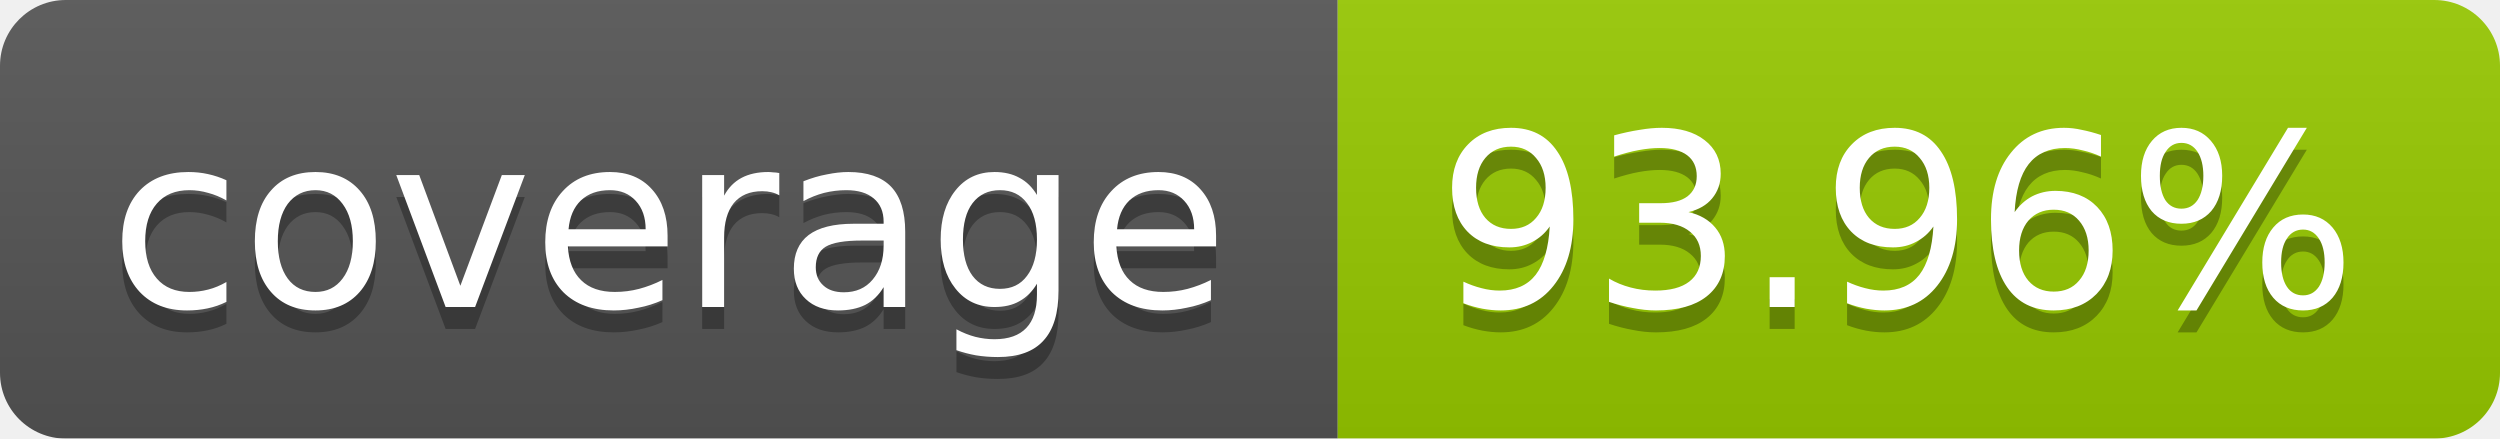
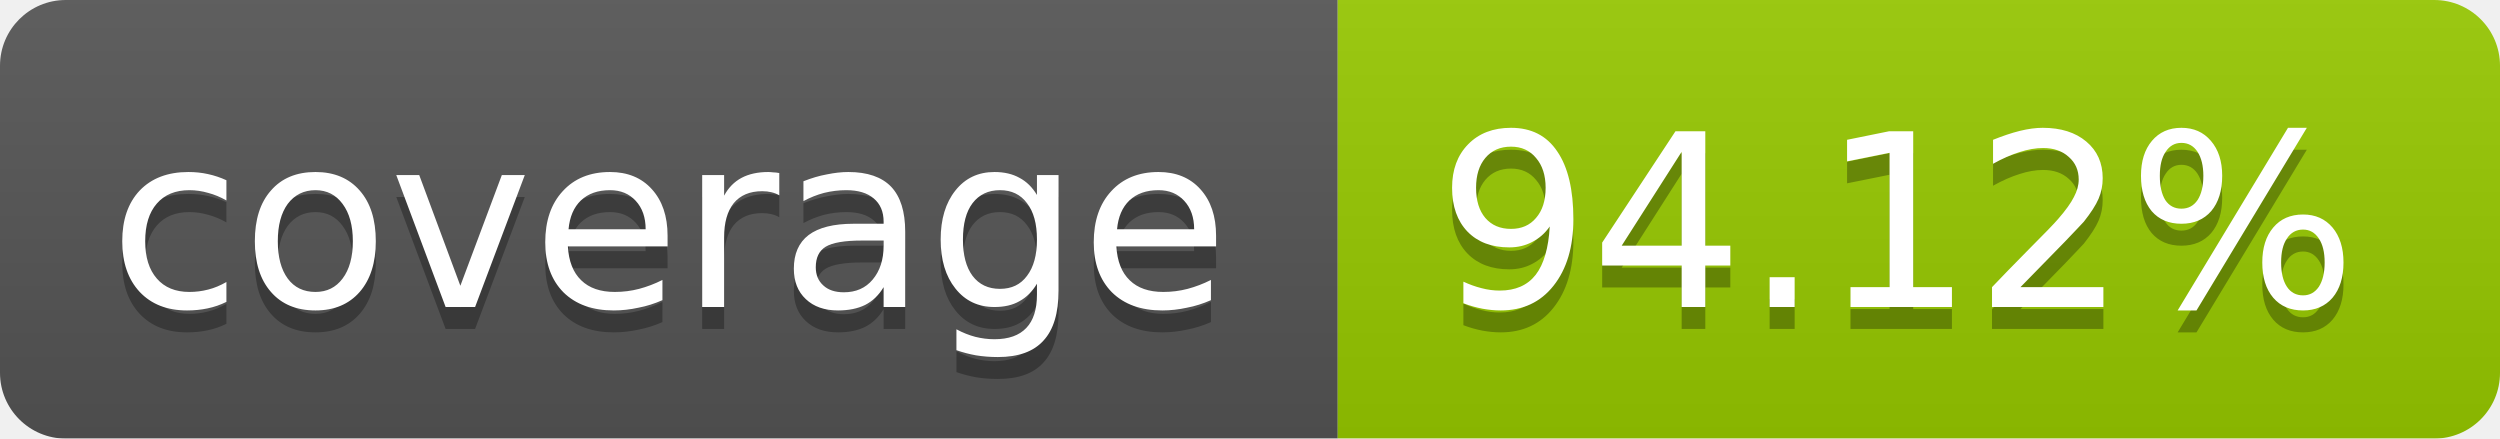
<svg xmlns="http://www.w3.org/2000/svg" width="114" height="20">
  <linearGradient id="b" x2="0" y2="100%">
    <stop offset="0" stop-color="#bbb" stop-opacity=".1" />
    <stop offset="1" stop-opacity=".1" />
  </linearGradient>
  <mask id="a">
    <rect width="114" height="20" rx="3" fill="#fff" />
  </mask>
  <g mask="url(#a)">
    <path fill="#555" d="M0 0h61v20H0z" />
    <path fill="#97CA00" d="M61 0h53v20H61z" />
    <path fill="url(#b)" d="M0 0h114v20H0z" />
  </g>
  <g fill="#fff" text-anchor="middle" font-family="DejaVu Sans,Verdana,Geneva,sans-serif" font-size="11">
    <text x="30.5" y="15" fill="#010101" fill-opacity=".3">coverage</text>
    <text x="30.5" y="14">coverage</text>
-     <text x="86.5" y="15" fill="#010101" fill-opacity=".3">93.96%</text>
-     <text x="86.5" y="14">93.96%</text>
+     <text x="86.5" y="15" fill="#010101" fill-opacity=".3">94.12%</text>
+     <text x="86.5" y="14">94.12%</text>
  </g>
</svg>
